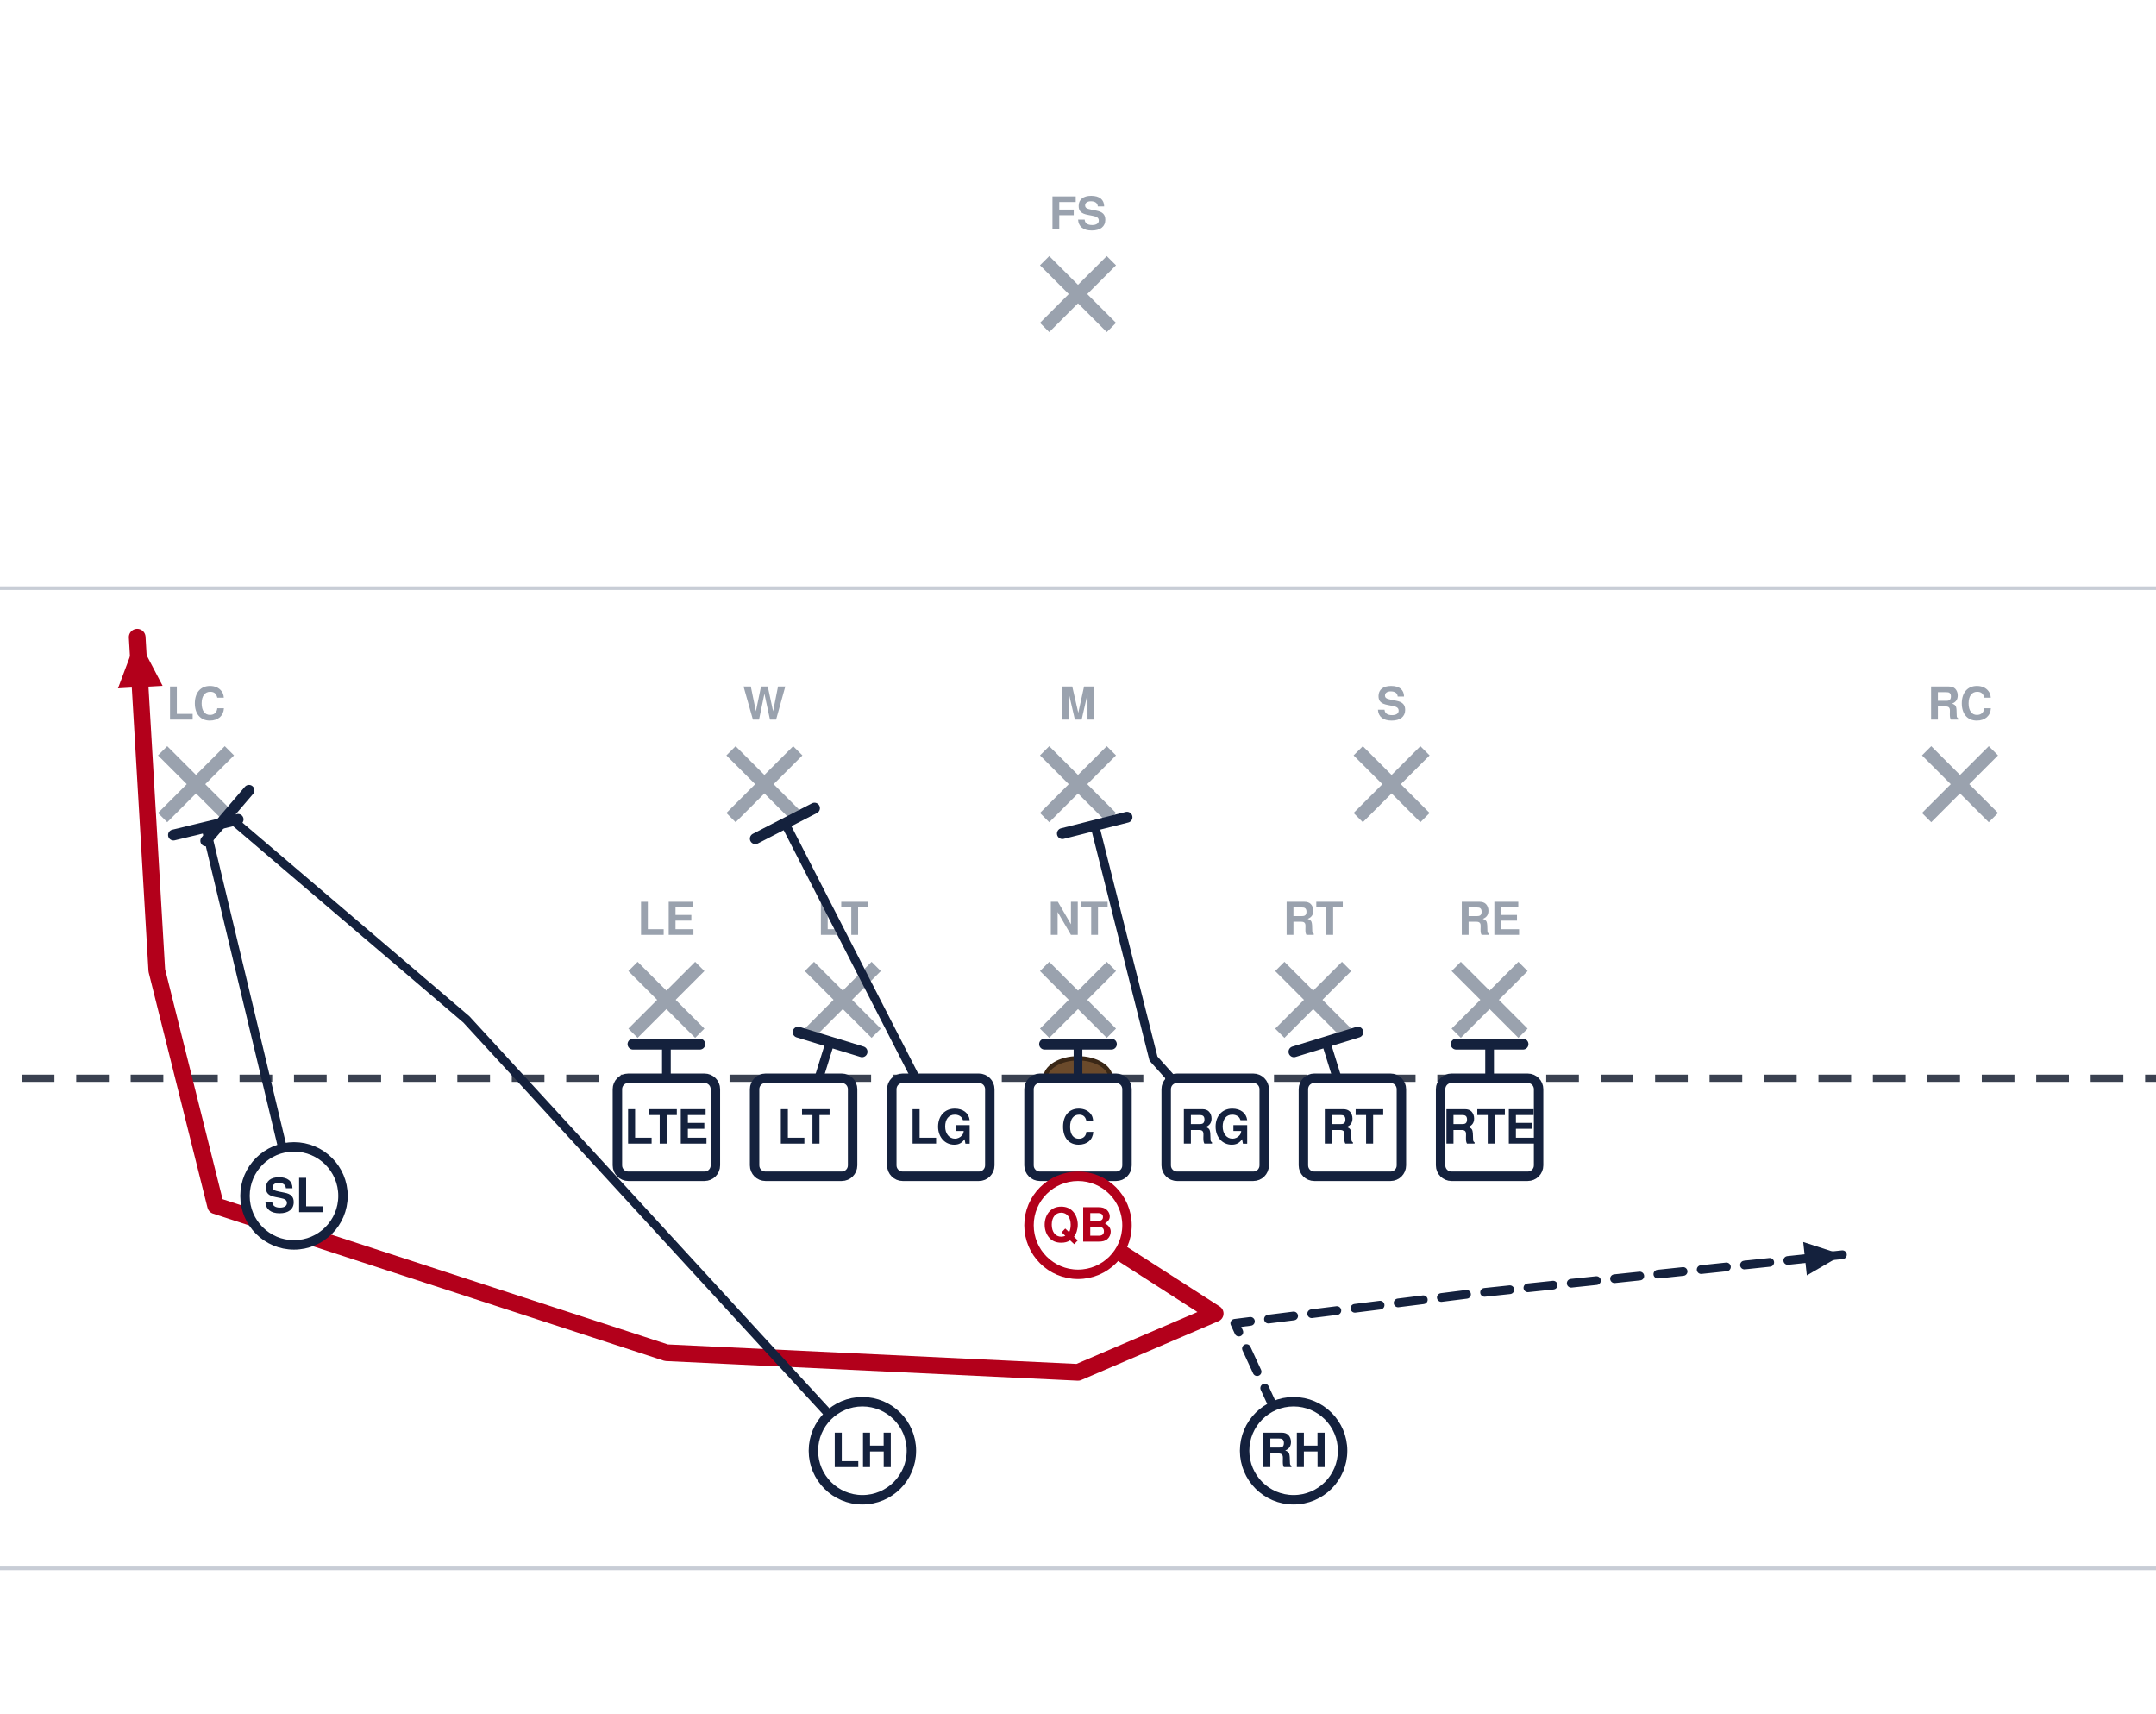
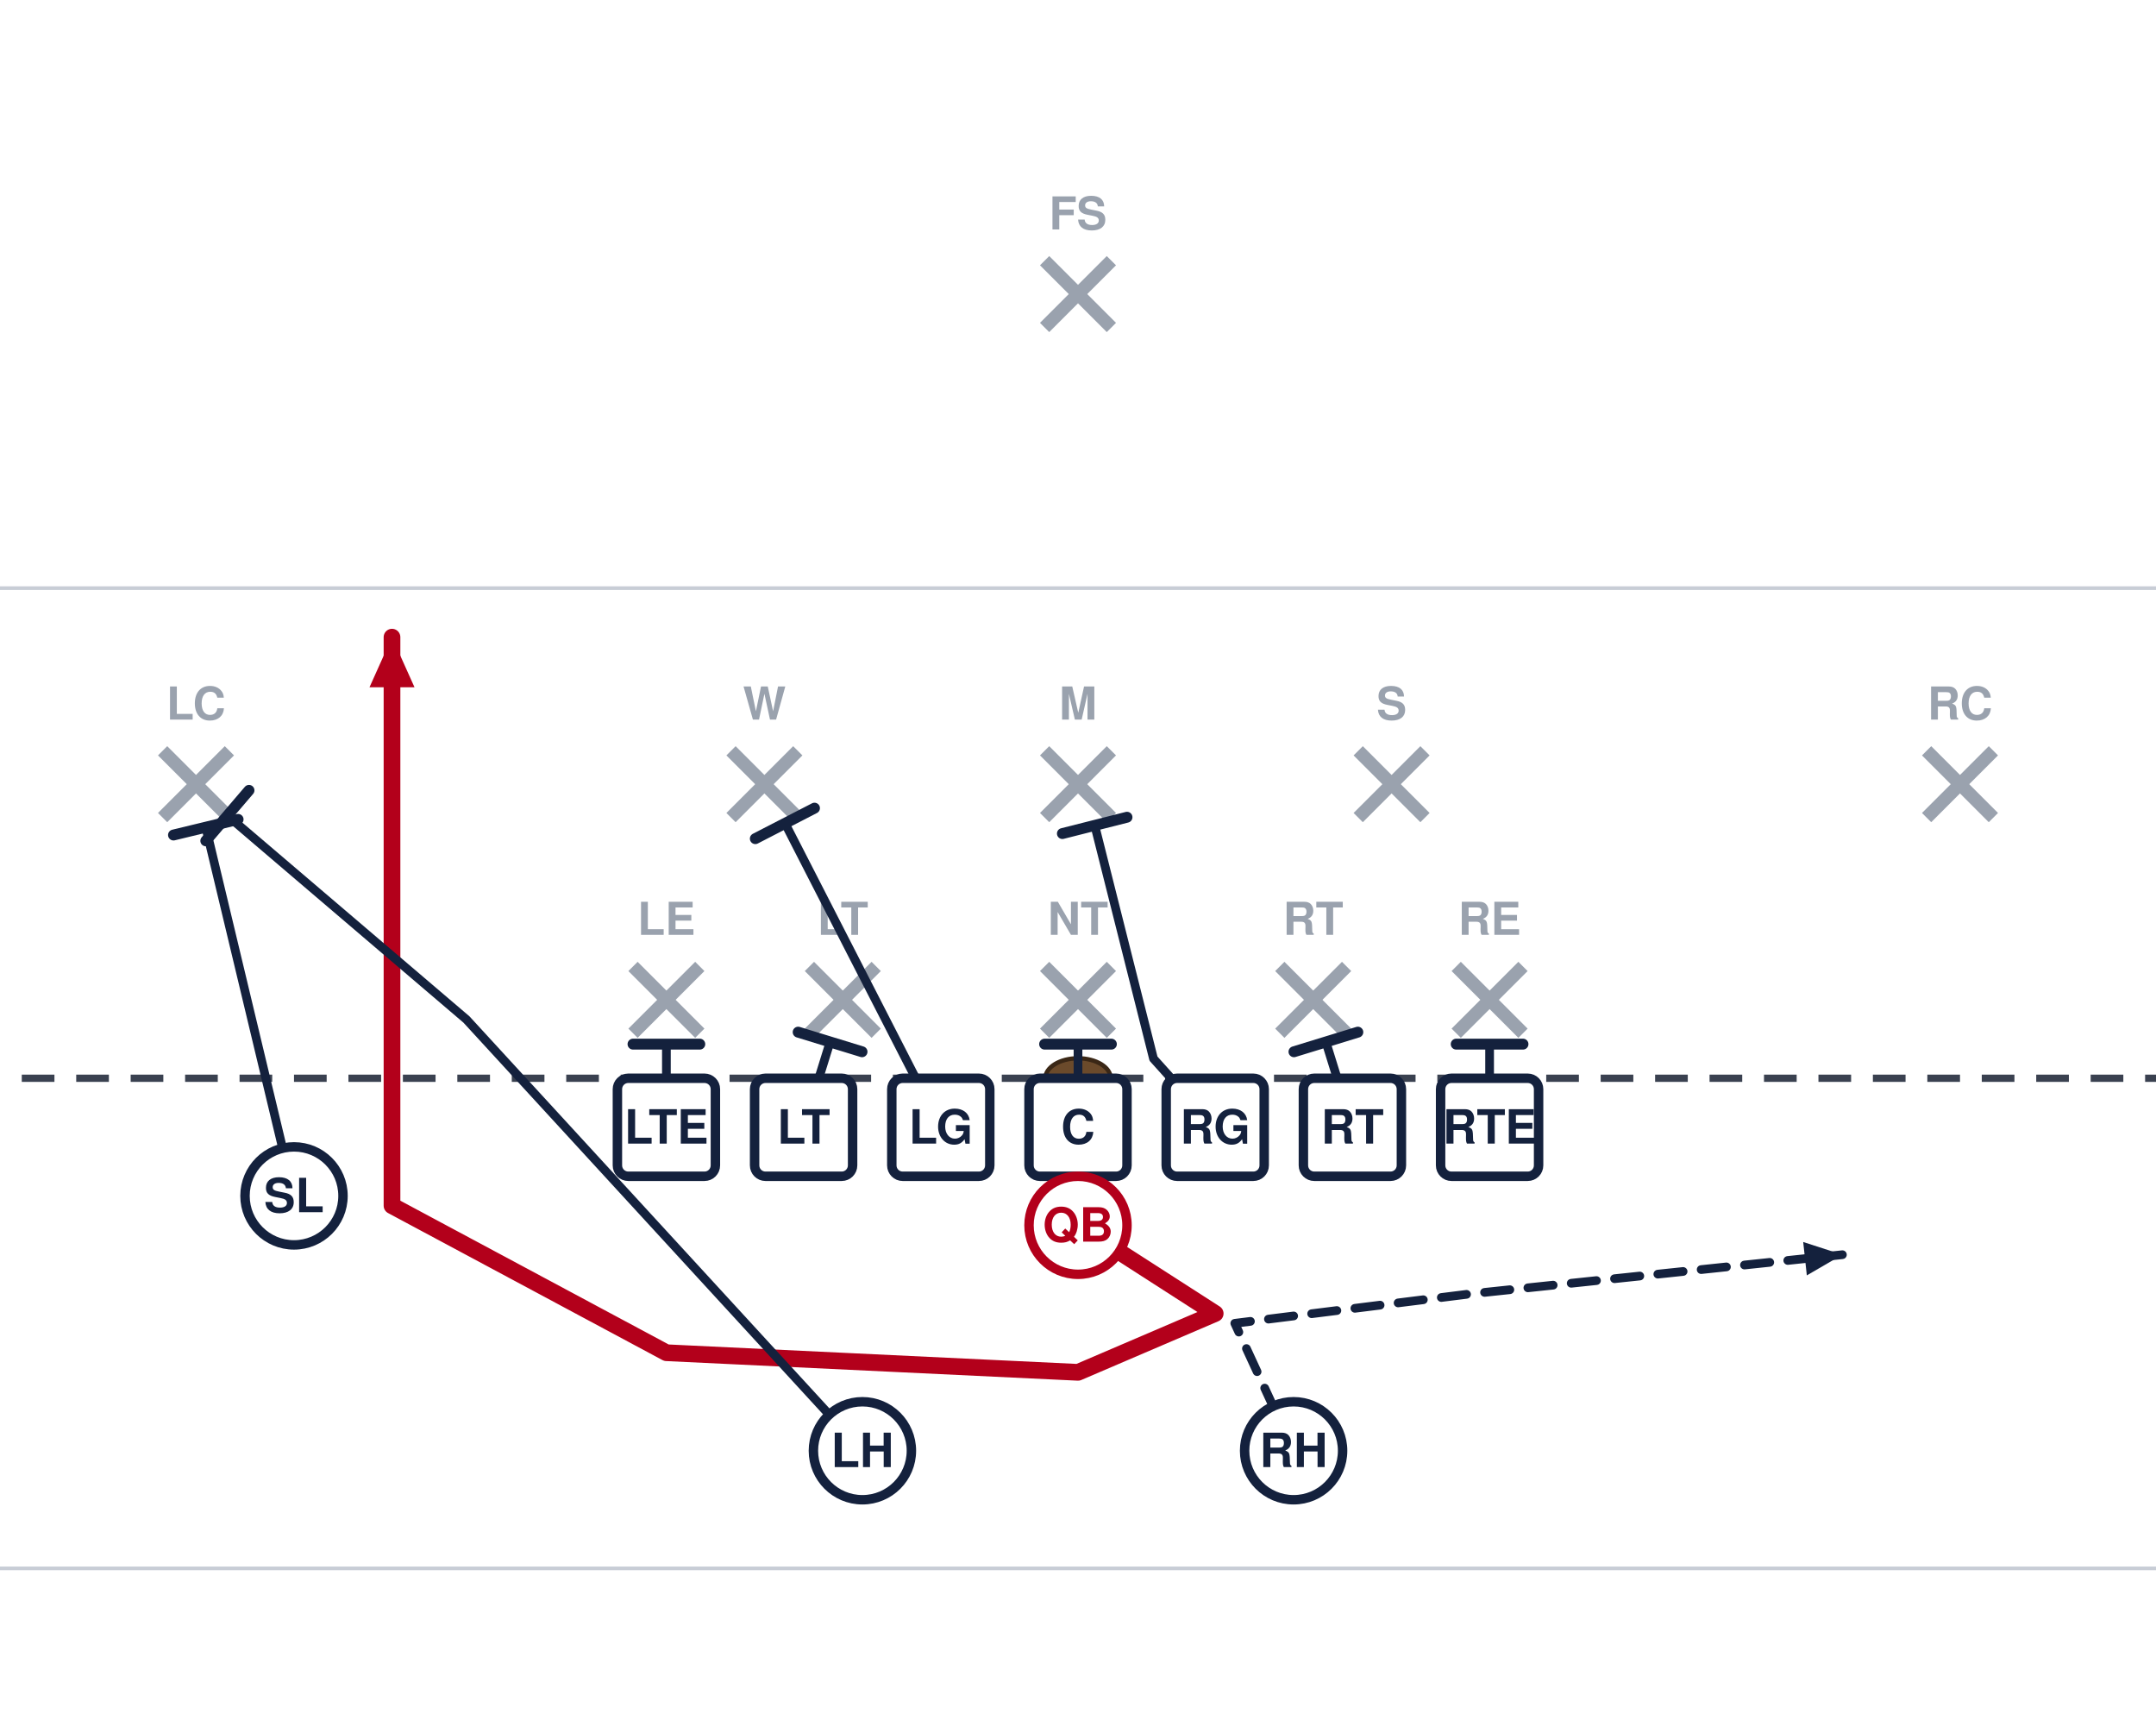
<svg xmlns="http://www.w3.org/2000/svg" width="594" height="472" viewBox="54 27 594 472" font-family="Segoe UI, Helvetica, Arial, sans-serif" role="img">
  <rect x="0" y="0" width="702" height="513" fill="#ffffff" />
  <line x1="0" y1="459.0" x2="702" y2="459.0" stroke="#c8cdd6" stroke-width="1" />
  <line x1="0" y1="189.0" x2="702" y2="189.0" stroke="#c8cdd6" stroke-width="1" />
  <line x1="0" y1="324.0" x2="702" y2="324.0" stroke="#3a4150" stroke-width="2" stroke-dasharray="9 6" />
  <ellipse cx="351.0" cy="324.0" rx="9" ry="5.5" fill="#6b4a2b" stroke="#3a2716" stroke-width="1.2" />
  <line x1="228.4" y1="293.2" x2="246.8" y2="311.6" stroke="#9aa2ae" stroke-width="3.6" />
  <line x1="246.8" y1="293.2" x2="228.4" y2="311.6" stroke="#9aa2ae" stroke-width="3.6" />
  <text x="237.6" y="284.5" text-anchor="middle" font-size="12.5" fill="#9aa2ae" font-weight="600">LE</text>
  <line x1="277.0" y1="293.2" x2="295.4" y2="311.6" stroke="#9aa2ae" stroke-width="3.6" />
  <line x1="295.4" y1="293.2" x2="277.0" y2="311.6" stroke="#9aa2ae" stroke-width="3.6" />
  <text x="286.2" y="284.5" text-anchor="middle" font-size="12.5" fill="#9aa2ae" font-weight="600">LT</text>
  <line x1="341.8" y1="293.2" x2="360.2" y2="311.6" stroke="#9aa2ae" stroke-width="3.6" />
  <line x1="360.2" y1="293.2" x2="341.8" y2="311.6" stroke="#9aa2ae" stroke-width="3.6" />
  <text x="351.0" y="284.5" text-anchor="middle" font-size="12.5" fill="#9aa2ae" font-weight="600">NT</text>
  <line x1="406.6" y1="293.2" x2="425.0" y2="311.6" stroke="#9aa2ae" stroke-width="3.6" />
  <line x1="425.0" y1="293.2" x2="406.6" y2="311.6" stroke="#9aa2ae" stroke-width="3.6" />
  <text x="415.8" y="284.5" text-anchor="middle" font-size="12.5" fill="#9aa2ae" font-weight="600">RT</text>
  <line x1="455.2" y1="293.2" x2="473.6" y2="311.6" stroke="#9aa2ae" stroke-width="3.6" />
  <line x1="473.6" y1="293.2" x2="455.2" y2="311.6" stroke="#9aa2ae" stroke-width="3.6" />
  <text x="464.4" y="284.5" text-anchor="middle" font-size="12.5" fill="#9aa2ae" font-weight="600">RE</text>
  <line x1="255.4" y1="233.8" x2="273.8" y2="252.2" stroke="#9aa2ae" stroke-width="3.6" />
  <line x1="273.8" y1="233.8" x2="255.4" y2="252.2" stroke="#9aa2ae" stroke-width="3.6" />
  <text x="264.6" y="225.2" text-anchor="middle" font-size="12.5" fill="#9aa2ae" font-weight="600">W</text>
  <line x1="341.8" y1="233.8" x2="360.2" y2="252.2" stroke="#9aa2ae" stroke-width="3.6" />
  <line x1="360.2" y1="233.8" x2="341.8" y2="252.2" stroke="#9aa2ae" stroke-width="3.6" />
  <text x="351.0" y="225.2" text-anchor="middle" font-size="12.5" fill="#9aa2ae" font-weight="600">M</text>
  <line x1="428.2" y1="233.8" x2="446.6" y2="252.2" stroke="#9aa2ae" stroke-width="3.6" />
  <line x1="446.6" y1="233.8" x2="428.2" y2="252.2" stroke="#9aa2ae" stroke-width="3.6" />
  <text x="437.4" y="225.2" text-anchor="middle" font-size="12.5" fill="#9aa2ae" font-weight="600">S</text>
  <line x1="98.8" y1="233.8" x2="117.2" y2="252.2" stroke="#9aa2ae" stroke-width="3.6" />
  <line x1="117.2" y1="233.8" x2="98.8" y2="252.2" stroke="#9aa2ae" stroke-width="3.6" />
  <text x="108.0" y="225.2" text-anchor="middle" font-size="12.5" fill="#9aa2ae" font-weight="600">LC</text>
  <line x1="584.8" y1="233.8" x2="603.2" y2="252.2" stroke="#9aa2ae" stroke-width="3.6" />
  <line x1="603.2" y1="233.8" x2="584.8" y2="252.2" stroke="#9aa2ae" stroke-width="3.6" />
  <text x="594.0" y="225.2" text-anchor="middle" font-size="12.5" fill="#9aa2ae" font-weight="600">RC</text>
  <line x1="341.8" y1="98.8" x2="360.2" y2="117.2" stroke="#9aa2ae" stroke-width="3.6" />
  <line x1="360.2" y1="98.8" x2="341.8" y2="117.2" stroke="#9aa2ae" stroke-width="3.6" />
  <text x="351.0" y="90.2" text-anchor="middle" font-size="12.5" fill="#9aa2ae" font-weight="600">FS</text>
  <path d="M464.4,337.5 L464.4,314.6" fill="none" stroke="#14213d" stroke-width="2.4" stroke-linecap="round" stroke-linejoin="round" />
  <line x1="455.2" y1="314.6" x2="473.6" y2="314.6" stroke="#14213d" stroke-width="3.0" stroke-linecap="round" />
  <path d="M426.6,337.5 L419.3,314.0" fill="none" stroke="#14213d" stroke-width="2.4" stroke-linecap="round" stroke-linejoin="round" />
  <line x1="410.5" y1="316.7" x2="428.1" y2="311.3" stroke="#14213d" stroke-width="3.0" stroke-linecap="round" />
  <path d="M388.8,337.5 L371.8,318.6 L355.6,254.3" fill="none" stroke="#14213d" stroke-width="2.4" stroke-linecap="round" stroke-linejoin="round" />
  <line x1="346.7" y1="256.6" x2="364.5" y2="252.1" stroke="#14213d" stroke-width="3.0" stroke-linecap="round" />
  <path d="M351.0,337.5 L351.0,314.6" fill="none" stroke="#14213d" stroke-width="2.4" stroke-linecap="round" stroke-linejoin="round" />
  <line x1="341.8" y1="314.6" x2="360.2" y2="314.6" stroke="#14213d" stroke-width="3.0" stroke-linecap="round" />
  <path d="M313.2,337.5 L270.3,253.8" fill="none" stroke="#14213d" stroke-width="2.4" stroke-linecap="round" stroke-linejoin="round" />
  <line x1="262.1" y1="258.0" x2="278.4" y2="249.6" stroke="#14213d" stroke-width="3.0" stroke-linecap="round" />
  <path d="M275.4,337.5 L282.7,314.0" fill="none" stroke="#14213d" stroke-width="2.4" stroke-linecap="round" stroke-linejoin="round" />
  <line x1="273.9" y1="311.3" x2="291.5" y2="316.7" stroke="#14213d" stroke-width="3.0" stroke-linecap="round" />
  <path d="M237.6,337.5 L237.6,314.6" fill="none" stroke="#14213d" stroke-width="2.4" stroke-linecap="round" stroke-linejoin="round" />
  <line x1="228.4" y1="314.6" x2="246.8" y2="314.6" stroke="#14213d" stroke-width="3.0" stroke-linecap="round" />
  <path d="M135.0,356.4 L110.7,254.9" fill="none" stroke="#14213d" stroke-width="2.4" stroke-linecap="round" stroke-linejoin="round" />
  <line x1="101.8" y1="257.0" x2="119.6" y2="252.7" stroke="#14213d" stroke-width="3.0" stroke-linecap="round" />
-   <path d="M351.0,364.5 L388.8,388.8 L351.0,405.0 L237.6,399.6 L113.4,359.1 L97.2,294.3 L91.8,202.5" fill="none" stroke="#b3001b" stroke-width="4.6" stroke-linecap="round" stroke-linejoin="round" />
-   <polygon points="91.8,202.5 98.8,215.9 86.5,216.6" fill="#b3001b" />
+   <path d="M351.0,364.5 L388.8,388.8 L351.0,405.0 L237.6,399.6 L162.0,359.1 L162.0,294.3 L162.0,202.5" fill="none" stroke="#b3001b" stroke-width="4.6" stroke-linecap="round" stroke-linejoin="round" />
+   <polygon points="162.0,202.5 168.2,216.3 155.8,216.3" fill="#b3001b" />
  <path d="M291.6,426.6 L182.5,307.8 L116.6,251.6" fill="none" stroke="#14213d" stroke-width="2.4" stroke-linecap="round" stroke-linejoin="round" />
  <line x1="110.7" y1="258.6" x2="122.6" y2="244.7" stroke="#14213d" stroke-width="3.0" stroke-linecap="round" />
  <path d="M410.4,426.6 L394.2,391.5 L459.0,383.4 L561.6,372.6" fill="none" stroke="#14213d" stroke-width="2.4" stroke-linecap="round" stroke-linejoin="round" stroke-dasharray="7 5" />
  <polygon points="561.6,372.6 551.8,378.3 550.8,369.1" fill="#14213d" />
  <rect x="224.1" y="324.0" width="27.0" height="27.0" rx="3" fill="#ffffff" stroke="#14213d" stroke-width="2.6" />
  <text x="237.6" y="342.0" text-anchor="middle" font-size="13" font-weight="700" fill="#14213d">LTE</text>
  <rect x="261.9" y="324.0" width="27.0" height="27.0" rx="3" fill="#ffffff" stroke="#14213d" stroke-width="2.6" />
  <text x="275.4" y="342.0" text-anchor="middle" font-size="13" font-weight="700" fill="#14213d">LT</text>
  <rect x="299.7" y="324.0" width="27.0" height="27.0" rx="3" fill="#ffffff" stroke="#14213d" stroke-width="2.6" />
  <text x="313.2" y="342.0" text-anchor="middle" font-size="13" font-weight="700" fill="#14213d">LG</text>
  <rect x="337.5" y="324.0" width="27.0" height="27.0" rx="3" fill="#ffffff" stroke="#14213d" stroke-width="2.6" />
  <text x="351.0" y="342.0" text-anchor="middle" font-size="13" font-weight="700" fill="#14213d">C</text>
  <rect x="375.3" y="324.0" width="27.0" height="27.0" rx="3" fill="#ffffff" stroke="#14213d" stroke-width="2.6" />
  <text x="388.8" y="342.0" text-anchor="middle" font-size="13" font-weight="700" fill="#14213d">RG</text>
  <rect x="413.1" y="324.0" width="27.0" height="27.0" rx="3" fill="#ffffff" stroke="#14213d" stroke-width="2.6" />
  <text x="426.6" y="342.0" text-anchor="middle" font-size="13" font-weight="700" fill="#14213d">RT</text>
  <rect x="450.9" y="324.0" width="27.0" height="27.0" rx="3" fill="#ffffff" stroke="#14213d" stroke-width="2.6" />
  <text x="464.4" y="342.0" text-anchor="middle" font-size="13" font-weight="700" fill="#14213d">RTE</text>
  <circle cx="135.0" cy="356.4" r="13.5" fill="#ffffff" stroke="#14213d" stroke-width="2.6" />
  <text x="135.0" y="360.9" text-anchor="middle" font-size="13" font-weight="700" fill="#14213d">SL</text>
  <circle cx="351.0" cy="364.5" r="13.5" fill="#ffffff" stroke="#b3001b" stroke-width="2.6" />
  <text x="351.0" y="369.0" text-anchor="middle" font-size="13" font-weight="700" fill="#b3001b">QB</text>
  <circle cx="291.6" cy="426.6" r="13.5" fill="#ffffff" stroke="#14213d" stroke-width="2.6" />
  <text x="291.6" y="431.1" text-anchor="middle" font-size="13" font-weight="700" fill="#14213d">LH</text>
  <circle cx="410.4" cy="426.6" r="13.5" fill="#ffffff" stroke="#14213d" stroke-width="2.6" />
  <text x="410.4" y="431.1" text-anchor="middle" font-size="13" font-weight="700" fill="#14213d">RH</text>
</svg>
